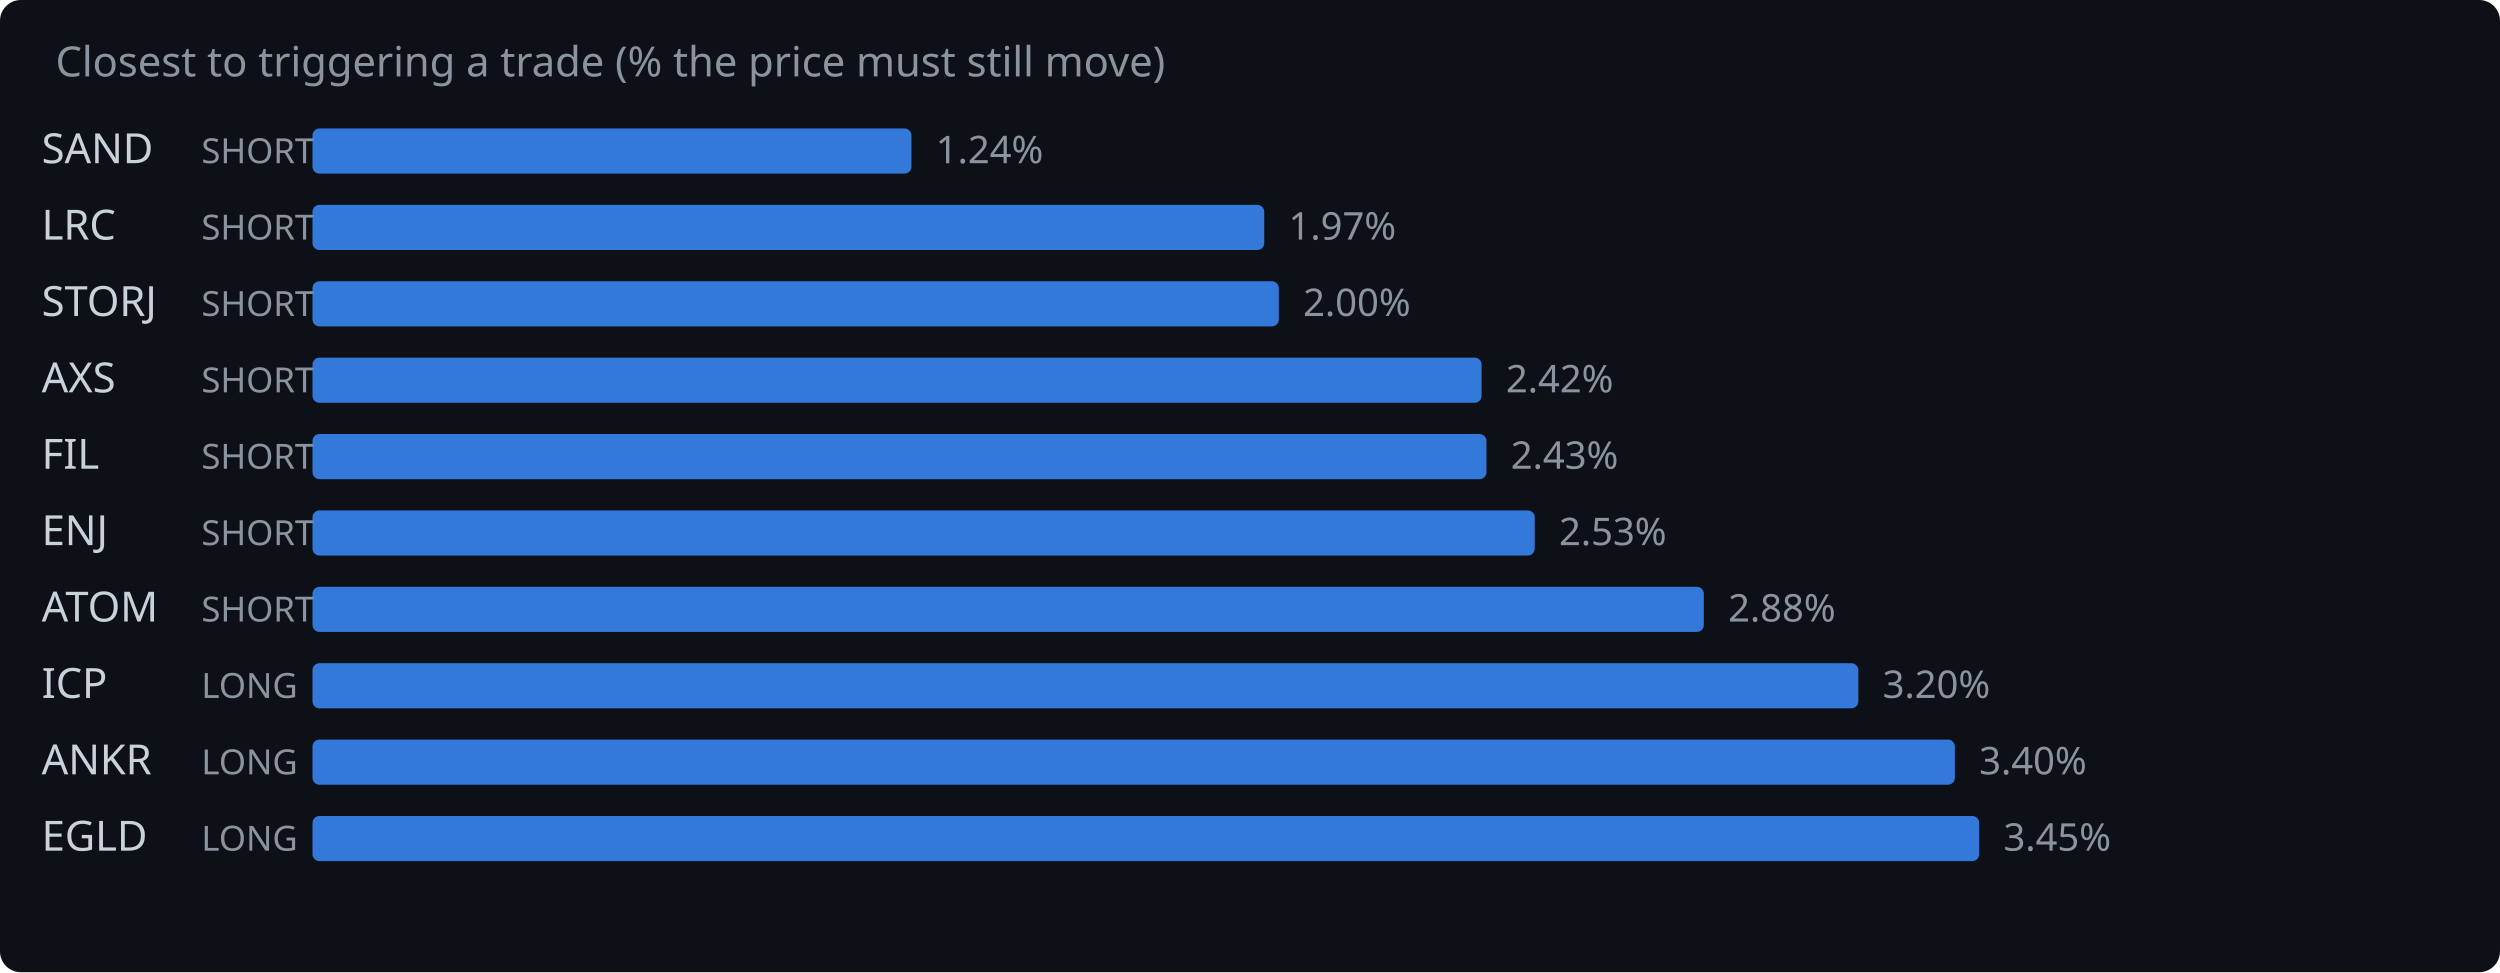
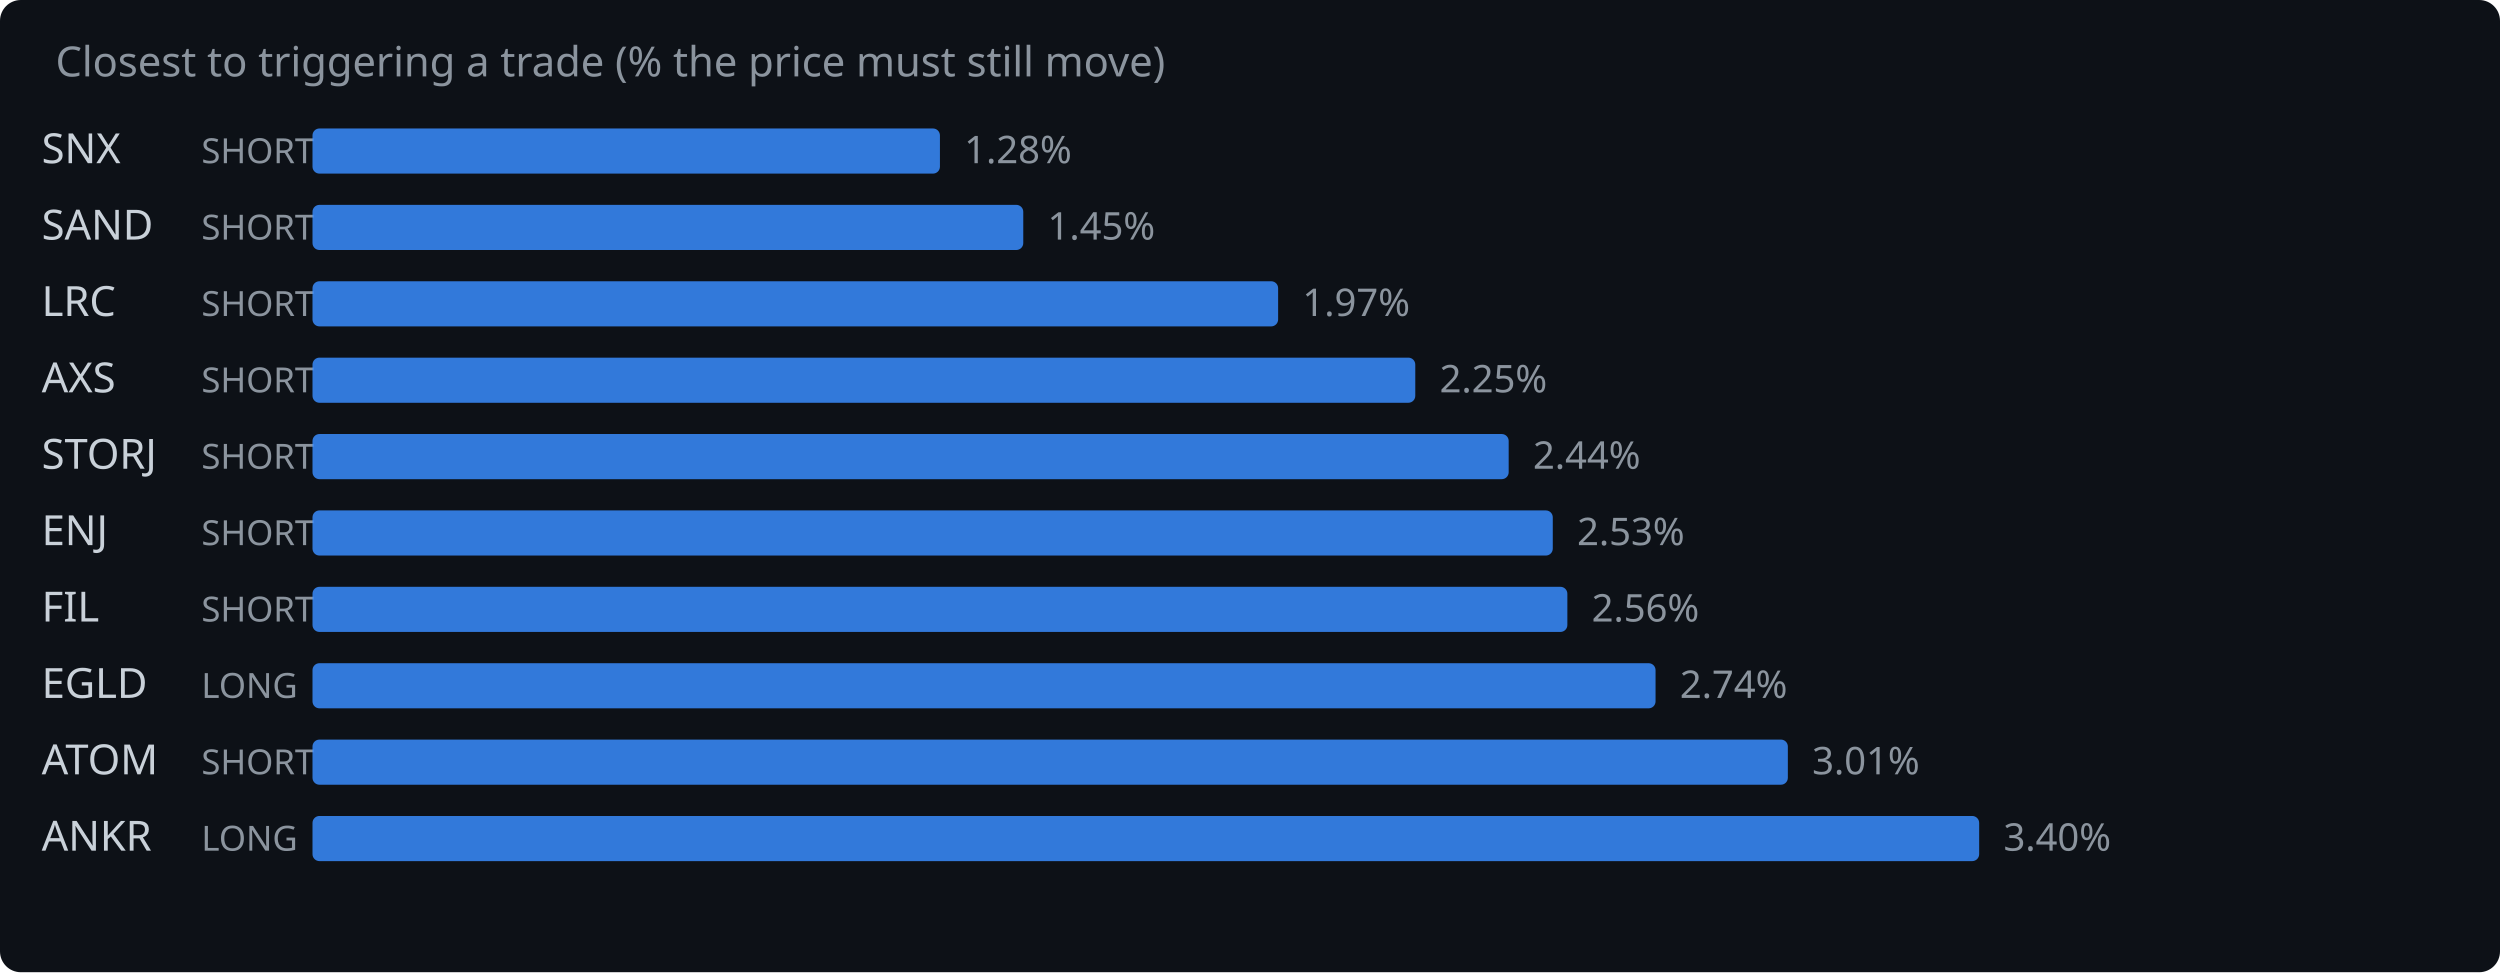
<svg xmlns="http://www.w3.org/2000/svg" width="720" height="280" viewBox="0 0 720 280">
  <rect width="720" height="280" fill="#0d1117" rx="6" />
  <text x="16" y="22" fill="#8b949e" font-family="system-ui,sans-serif" font-size="12">Closest to triggering a trade (% the price must still move)</text>
-   <text x="12" y="47" fill="#c9d1d9" font-family="system-ui,sans-serif" font-size="12">SAND</text>
+   <text x="12" y="47" fill="#c9d1d9" font-family="system-ui,sans-serif" font-size="12">SNX</text>
  <text x="58" y="47" fill="#8b949e" font-family="system-ui,sans-serif" font-size="10">SHORT</text>
-   <rect x="90" y="37" width="172.5" height="13" rx="2" fill="#388bfd" opacity="0.85" />
-   <text x="269.5" y="47" fill="#8b949e" font-family="system-ui,sans-serif" font-size="11">1.24%</text>
-   <text x="12" y="69" fill="#c9d1d9" font-family="system-ui,sans-serif" font-size="12">LRC</text>
+   <rect x="90" y="37" width="180.7" height="13" rx="2" fill="#388bfd" opacity="0.85" />
+   <text x="277.7" y="47" fill="#8b949e" font-family="system-ui,sans-serif" font-size="11">1.28%</text>
+   <text x="12" y="69" fill="#c9d1d9" font-family="system-ui,sans-serif" font-size="12">SAND</text>
  <text x="58" y="69" fill="#8b949e" font-family="system-ui,sans-serif" font-size="10">SHORT</text>
-   <rect x="90" y="59" width="274.1" height="13" rx="2" fill="#388bfd" opacity="0.85" />
-   <text x="371.1" y="69" fill="#8b949e" font-family="system-ui,sans-serif" font-size="11">1.97%</text>
-   <text x="12" y="91" fill="#c9d1d9" font-family="system-ui,sans-serif" font-size="12">STORJ</text>
+   <rect x="90" y="59" width="204.7" height="13" rx="2" fill="#388bfd" opacity="0.85" />
+   <text x="301.7" y="69" fill="#8b949e" font-family="system-ui,sans-serif" font-size="11">1.45%</text>
+   <text x="12" y="91" fill="#c9d1d9" font-family="system-ui,sans-serif" font-size="12">LRC</text>
  <text x="58" y="91" fill="#8b949e" font-family="system-ui,sans-serif" font-size="10">SHORT</text>
-   <rect x="90" y="81" width="278.3" height="13" rx="2" fill="#388bfd" opacity="0.85" />
-   <text x="375.3" y="91" fill="#8b949e" font-family="system-ui,sans-serif" font-size="11">2.00%</text>
+   <rect x="90" y="81" width="278.1" height="13" rx="2" fill="#388bfd" opacity="0.85" />
+   <text x="375.1" y="91" fill="#8b949e" font-family="system-ui,sans-serif" font-size="11">1.97%</text>
  <text x="12" y="113" fill="#c9d1d9" font-family="system-ui,sans-serif" font-size="12">AXS</text>
  <text x="58" y="113" fill="#8b949e" font-family="system-ui,sans-serif" font-size="10">SHORT</text>
-   <rect x="90" y="103" width="336.7" height="13" rx="2" fill="#388bfd" opacity="0.85" />
-   <text x="433.7" y="113" fill="#8b949e" font-family="system-ui,sans-serif" font-size="11">2.42%</text>
-   <text x="12" y="135" fill="#c9d1d9" font-family="system-ui,sans-serif" font-size="12">FIL</text>
+   <rect x="90" y="103" width="317.6" height="13" rx="2" fill="#388bfd" opacity="0.85" />
+   <text x="414.6" y="113" fill="#8b949e" font-family="system-ui,sans-serif" font-size="11">2.25%</text>
+   <text x="12" y="135" fill="#c9d1d9" font-family="system-ui,sans-serif" font-size="12">STORJ</text>
  <text x="58" y="135" fill="#8b949e" font-family="system-ui,sans-serif" font-size="10">SHORT</text>
-   <rect x="90" y="125" width="338.1" height="13" rx="2" fill="#388bfd" opacity="0.85" />
-   <text x="435.1" y="135" fill="#8b949e" font-family="system-ui,sans-serif" font-size="11">2.43%</text>
+   <rect x="90" y="125" width="344.5" height="13" rx="2" fill="#388bfd" opacity="0.85" />
+   <text x="441.5" y="135" fill="#8b949e" font-family="system-ui,sans-serif" font-size="11">2.44%</text>
  <text x="12" y="157" fill="#c9d1d9" font-family="system-ui,sans-serif" font-size="12">ENJ</text>
  <text x="58" y="157" fill="#8b949e" font-family="system-ui,sans-serif" font-size="10">SHORT</text>
-   <rect x="90" y="147" width="352.0" height="13" rx="2" fill="#388bfd" opacity="0.85" />
-   <text x="449.0" y="157" fill="#8b949e" font-family="system-ui,sans-serif" font-size="11">2.53%</text>
-   <text x="12" y="179" fill="#c9d1d9" font-family="system-ui,sans-serif" font-size="12">ATOM</text>
+   <rect x="90" y="147" width="357.2" height="13" rx="2" fill="#388bfd" opacity="0.85" />
+   <text x="454.2" y="157" fill="#8b949e" font-family="system-ui,sans-serif" font-size="11">2.53%</text>
+   <text x="12" y="179" fill="#c9d1d9" font-family="system-ui,sans-serif" font-size="12">FIL</text>
  <text x="58" y="179" fill="#8b949e" font-family="system-ui,sans-serif" font-size="10">SHORT</text>
-   <rect x="90" y="169" width="400.7" height="13" rx="2" fill="#388bfd" opacity="0.85" />
-   <text x="497.7" y="179" fill="#8b949e" font-family="system-ui,sans-serif" font-size="11">2.88%</text>
-   <text x="12" y="201" fill="#c9d1d9" font-family="system-ui,sans-serif" font-size="12">ICP</text>
+   <rect x="90" y="169" width="361.4" height="13" rx="2" fill="#388bfd" opacity="0.85" />
+   <text x="458.4" y="179" fill="#8b949e" font-family="system-ui,sans-serif" font-size="11">2.56%</text>
+   <text x="12" y="201" fill="#c9d1d9" font-family="system-ui,sans-serif" font-size="12">EGLD</text>
  <text x="58" y="201" fill="#8b949e" font-family="system-ui,sans-serif" font-size="10">LONG</text>
-   <rect x="90" y="191" width="445.2" height="13" rx="2" fill="#388bfd" opacity="0.85" />
-   <text x="542.2" y="201" fill="#8b949e" font-family="system-ui,sans-serif" font-size="11">3.20%</text>
-   <text x="12" y="223" fill="#c9d1d9" font-family="system-ui,sans-serif" font-size="12">ANKR</text>
-   <text x="58" y="223" fill="#8b949e" font-family="system-ui,sans-serif" font-size="10">LONG</text>
-   <rect x="90" y="213" width="473.0" height="13" rx="2" fill="#388bfd" opacity="0.85" />
-   <text x="570.0" y="223" fill="#8b949e" font-family="system-ui,sans-serif" font-size="11">3.40%</text>
-   <text x="12" y="245" fill="#c9d1d9" font-family="system-ui,sans-serif" font-size="12">EGLD</text>
+   <rect x="90" y="191" width="386.8" height="13" rx="2" fill="#388bfd" opacity="0.85" />
+   <text x="483.8" y="201" fill="#8b949e" font-family="system-ui,sans-serif" font-size="11">2.74%</text>
+   <text x="12" y="223" fill="#c9d1d9" font-family="system-ui,sans-serif" font-size="12">ATOM</text>
+   <text x="58" y="223" fill="#8b949e" font-family="system-ui,sans-serif" font-size="10">SHORT</text>
+   <rect x="90" y="213" width="424.9" height="13" rx="2" fill="#388bfd" opacity="0.85" />
+   <text x="521.9" y="223" fill="#8b949e" font-family="system-ui,sans-serif" font-size="11">3.01%</text>
+   <text x="12" y="245" fill="#c9d1d9" font-family="system-ui,sans-serif" font-size="12">ANKR</text>
  <text x="58" y="245" fill="#8b949e" font-family="system-ui,sans-serif" font-size="10">LONG</text>
  <rect x="90" y="235" width="480.0" height="13" rx="2" fill="#388bfd" opacity="0.85" />
-   <text x="577.0" y="245" fill="#8b949e" font-family="system-ui,sans-serif" font-size="11">3.45%</text>
+   <text x="577.0" y="245" fill="#8b949e" font-family="system-ui,sans-serif" font-size="11">3.40%</text>
</svg>
